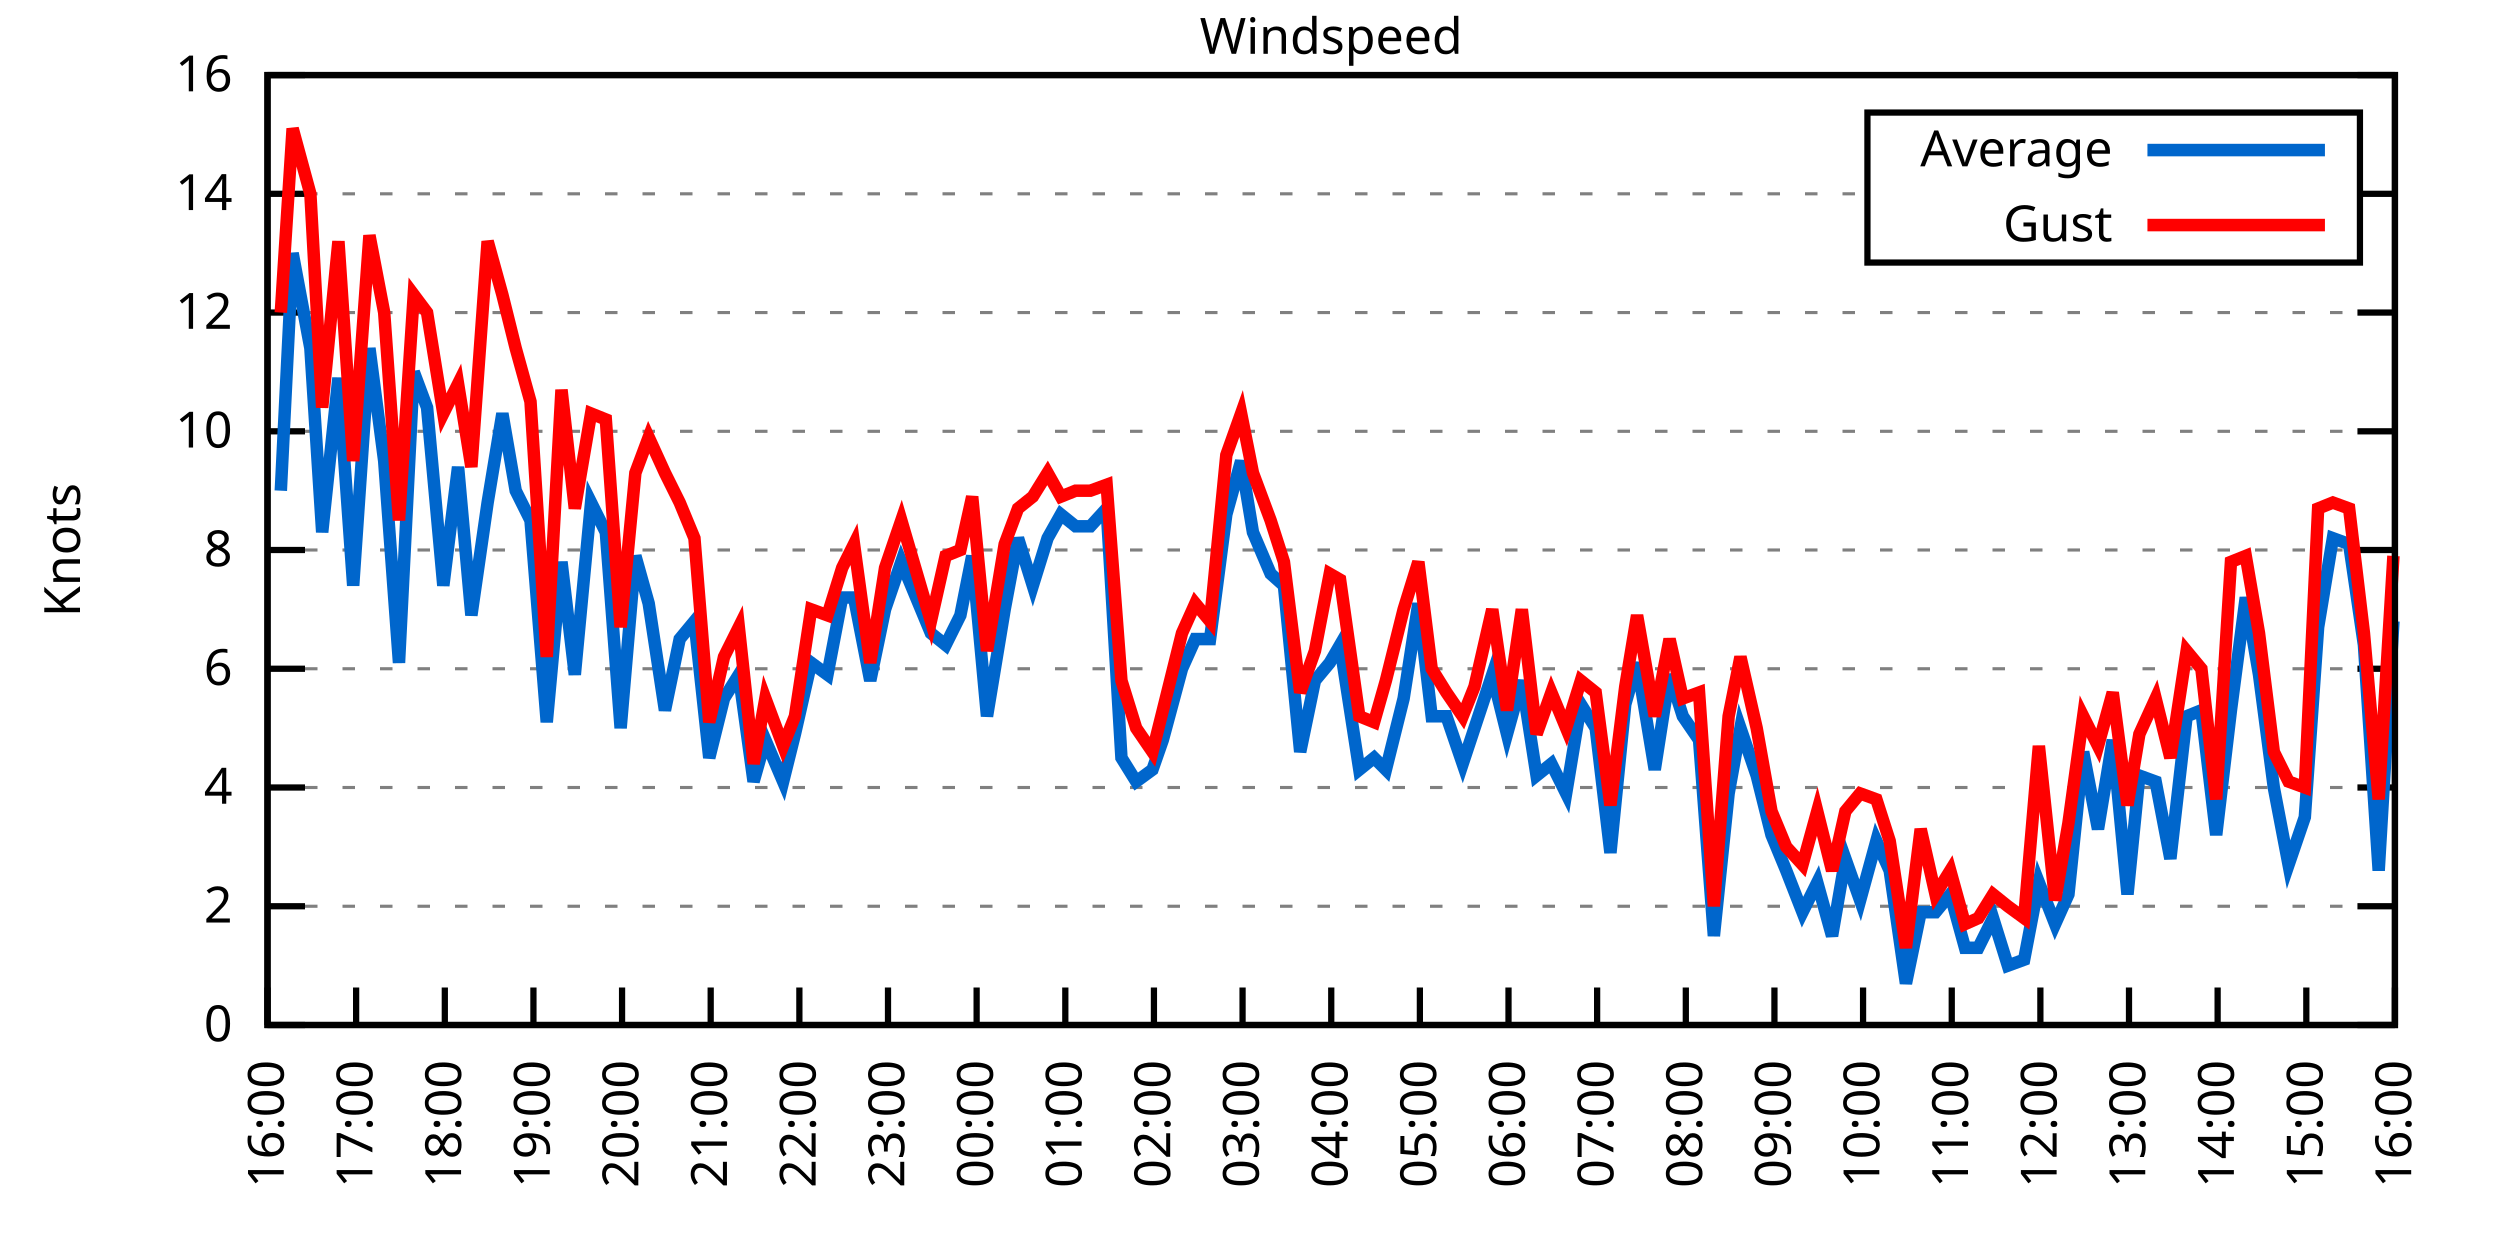
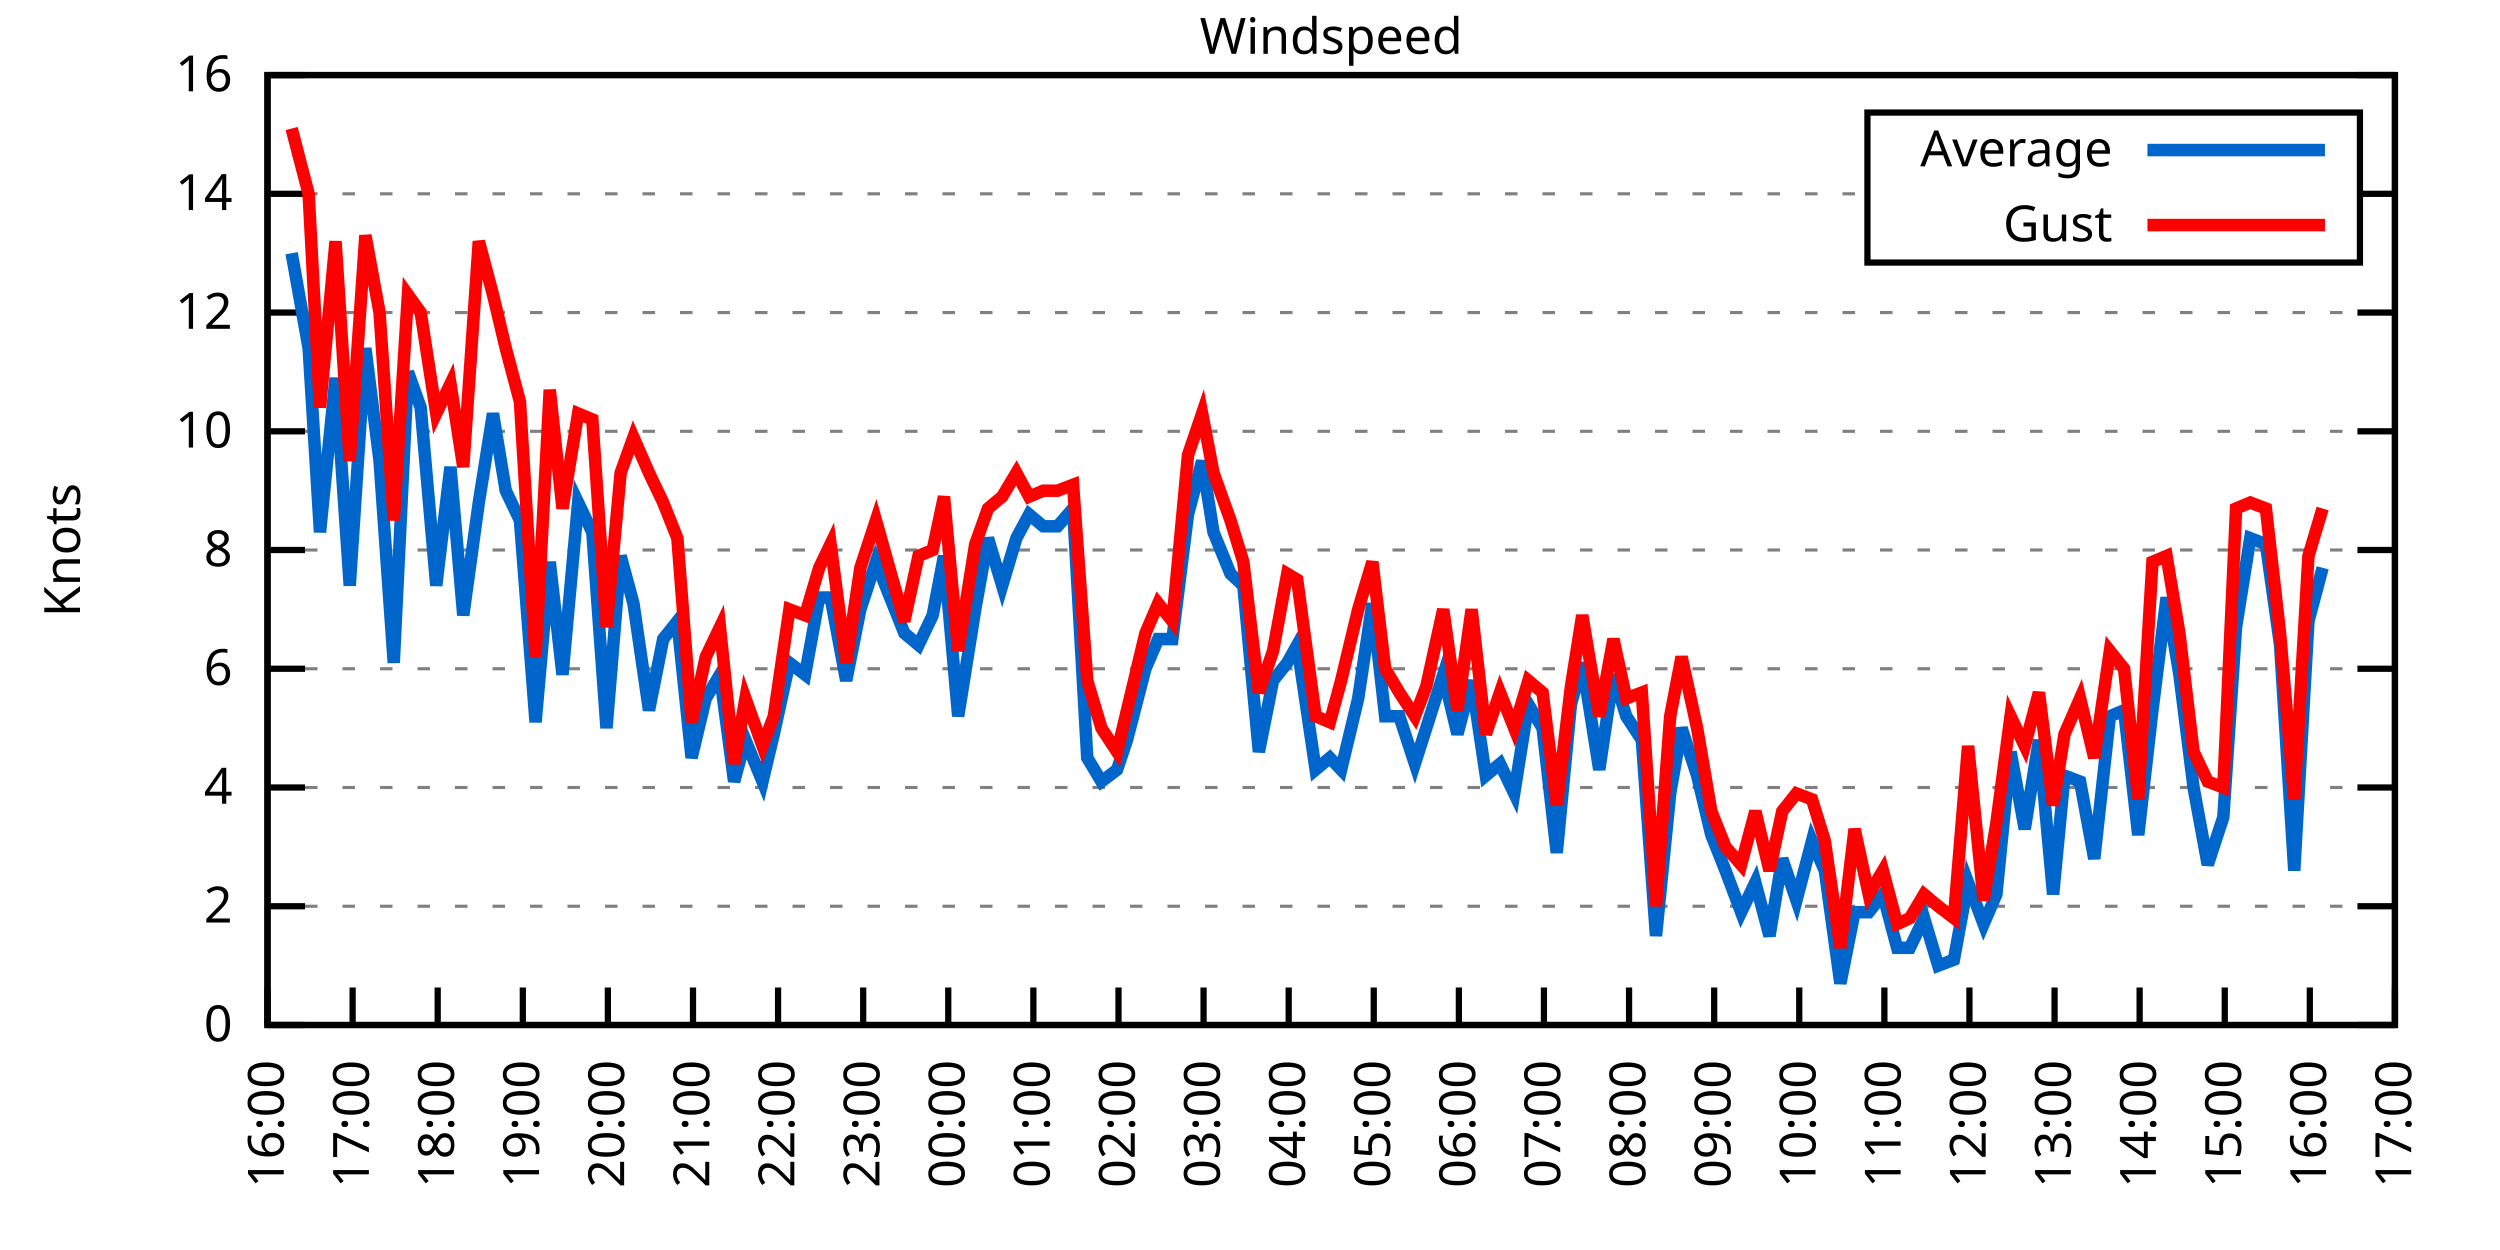
<svg xmlns="http://www.w3.org/2000/svg" xmlns:xlink="http://www.w3.org/1999/xlink" width="400" height="200" viewBox="0 0 400 200">
  <g id="gnuplot_canvas">
    <rect x="0" y="0" width="400" height="200" fill="none" />
    <defs>
      <circle id="gpDot" r="0.5" stroke-width="0.5" stroke="currentColor" />
      <path id="gpPt0" stroke-width="0.333" stroke="currentColor" d="M-1,0 h2 M0,-1 v2" />
      <path id="gpPt1" stroke-width="0.333" stroke="currentColor" d="M-1,-1 L1,1 M1,-1 L-1,1" />
      <path id="gpPt2" stroke-width="0.333" stroke="currentColor" d="M-1,0 L1,0 M0,-1 L0,1 M-1,-1 L1,1 M-1,1 L1,-1" />
      <rect id="gpPt3" stroke-width="0.333" stroke="currentColor" x="-1" y="-1" width="2" height="2" />
      <rect id="gpPt4" stroke-width="0.333" stroke="currentColor" fill="currentColor" x="-1" y="-1" width="2" height="2" />
      <circle id="gpPt5" stroke-width="0.333" stroke="currentColor" cx="0" cy="0" r="1" />
      <use xlink:href="#gpPt5" id="gpPt6" fill="currentColor" stroke="none" />
      <path id="gpPt7" stroke-width="0.333" stroke="currentColor" d="M0,-1.33 L-1.33,0.67 L1.33,0.67 z" />
      <use xlink:href="#gpPt7" id="gpPt8" fill="currentColor" stroke="none" />
      <use xlink:href="#gpPt7" id="gpPt9" stroke="currentColor" transform="rotate(180)" />
      <use xlink:href="#gpPt9" id="gpPt10" fill="currentColor" stroke="none" />
      <use xlink:href="#gpPt3" id="gpPt11" stroke="currentColor" transform="rotate(45)" />
      <use xlink:href="#gpPt11" id="gpPt12" fill="currentColor" stroke="none" />
      <path id="gpPt13" stroke-width="0.333" stroke="currentColor" d="M0,1.330 L1.265,0.411 L0.782,-1.067 L-0.782,-1.076 L-1.265,0.411 z" />
      <use xlink:href="#gpPt13" id="gpPt14" fill="currentColor" stroke="none" />
      <filter id="textbox" filterUnits="objectBoundingBox" x="0" y="0" height="1" width="1">
        <feFlood flood-color="white" flood-opacity="1" result="bgnd" />
        <feComposite in="SourceGraphic" in2="bgnd" operator="atop" />
      </filter>
      <filter id="greybox" filterUnits="objectBoundingBox" x="0" y="0" height="1" width="1">
        <feFlood flood-color="lightgrey" flood-opacity="1" result="grey" />
        <feComposite in="SourceGraphic" in2="grey" operator="atop" />
      </filter>
    </defs>
    <g fill="none" color="white" stroke="currentColor" stroke-width="1.00" stroke-linecap="butt" stroke-linejoin="miter">
</g>
    <g fill="none" color="black" stroke="currentColor" stroke-width="1.00" stroke-linecap="butt" stroke-linejoin="miter">
      <g stroke="none" shape-rendering="crispEdges">
        <polygon fill="rgb(255, 255, 255)" points="42.80,164.00 383.18,164.00 383.18,12.02 42.80,12.02 " />
      </g>
    </g>
    <g fill="none" color="black" stroke="currentColor" stroke-width="1.00" stroke-linecap="butt" stroke-linejoin="miter">
</g>
    <g fill="none" color="black" stroke="black" stroke-width="0.50" stroke-linecap="butt" stroke-linejoin="miter">
</g>
    <g fill="none" color="gray" stroke="currentColor" stroke-width="0.50" stroke-linecap="butt" stroke-linejoin="miter">
      <path stroke="gray" stroke-dasharray="2,4" class="gridline" d="M42.80,164.00 L383.19,164.00  " />
    </g>
    <g fill="none" color="gray" stroke="gray" stroke-width="1.00" stroke-linecap="butt" stroke-linejoin="miter">
</g>
    <g fill="none" color="black" stroke="currentColor" stroke-width="1.00" stroke-linecap="butt" stroke-linejoin="miter">
      <path stroke="black" d="M42.80,164.00 L48.80,164.00 M383.19,164.00 L377.19,164.00  " />
      <g transform="translate(37.20,166.60)" stroke="none" fill="black" font-family="Sans" font-size="8.00" text-anchor="end">
        <text>
          <tspan font-family="Sans"> 0</tspan>
        </text>
      </g>
    </g>
    <g fill="none" color="black" stroke="currentColor" stroke-width="1.00" stroke-linecap="butt" stroke-linejoin="miter">
</g>
    <g fill="none" color="black" stroke="black" stroke-width="0.50" stroke-linecap="butt" stroke-linejoin="miter">
</g>
    <g fill="none" color="gray" stroke="currentColor" stroke-width="0.50" stroke-linecap="butt" stroke-linejoin="miter">
      <path stroke="gray" stroke-dasharray="2,4" class="gridline" d="M42.80,145.00 L383.19,145.00  " />
    </g>
    <g fill="none" color="gray" stroke="gray" stroke-width="1.00" stroke-linecap="butt" stroke-linejoin="miter">
</g>
    <g fill="none" color="black" stroke="currentColor" stroke-width="1.00" stroke-linecap="butt" stroke-linejoin="miter">
      <path stroke="black" d="M42.80,145.00 L48.80,145.00 M383.19,145.00 L377.19,145.00  " />
      <g transform="translate(37.20,147.60)" stroke="none" fill="black" font-family="Sans" font-size="8.00" text-anchor="end">
        <text>
          <tspan font-family="Sans"> 2</tspan>
        </text>
      </g>
    </g>
    <g fill="none" color="black" stroke="currentColor" stroke-width="1.00" stroke-linecap="butt" stroke-linejoin="miter">
</g>
    <g fill="none" color="black" stroke="black" stroke-width="0.50" stroke-linecap="butt" stroke-linejoin="miter">
</g>
    <g fill="none" color="gray" stroke="currentColor" stroke-width="0.50" stroke-linecap="butt" stroke-linejoin="miter">
      <path stroke="gray" stroke-dasharray="2,4" class="gridline" d="M42.80,126.00 L383.19,126.00  " />
    </g>
    <g fill="none" color="gray" stroke="gray" stroke-width="1.00" stroke-linecap="butt" stroke-linejoin="miter">
</g>
    <g fill="none" color="black" stroke="currentColor" stroke-width="1.00" stroke-linecap="butt" stroke-linejoin="miter">
      <path stroke="black" d="M42.80,126.00 L48.80,126.00 M383.19,126.00 L377.19,126.00  " />
      <g transform="translate(37.20,128.60)" stroke="none" fill="black" font-family="Sans" font-size="8.00" text-anchor="end">
        <text>
          <tspan font-family="Sans"> 4</tspan>
        </text>
      </g>
    </g>
    <g fill="none" color="black" stroke="currentColor" stroke-width="1.00" stroke-linecap="butt" stroke-linejoin="miter">
</g>
    <g fill="none" color="black" stroke="black" stroke-width="0.50" stroke-linecap="butt" stroke-linejoin="miter">
</g>
    <g fill="none" color="gray" stroke="currentColor" stroke-width="0.50" stroke-linecap="butt" stroke-linejoin="miter">
      <path stroke="gray" stroke-dasharray="2,4" class="gridline" d="M42.80,107.00 L383.19,107.00  " />
    </g>
    <g fill="none" color="gray" stroke="gray" stroke-width="1.00" stroke-linecap="butt" stroke-linejoin="miter">
</g>
    <g fill="none" color="black" stroke="currentColor" stroke-width="1.00" stroke-linecap="butt" stroke-linejoin="miter">
      <path stroke="black" d="M42.80,107.00 L48.80,107.00 M383.19,107.00 L377.19,107.00  " />
      <g transform="translate(37.20,109.60)" stroke="none" fill="black" font-family="Sans" font-size="8.00" text-anchor="end">
        <text>
          <tspan font-family="Sans"> 6</tspan>
        </text>
      </g>
    </g>
    <g fill="none" color="black" stroke="currentColor" stroke-width="1.00" stroke-linecap="butt" stroke-linejoin="miter">
</g>
    <g fill="none" color="black" stroke="black" stroke-width="0.50" stroke-linecap="butt" stroke-linejoin="miter">
</g>
    <g fill="none" color="gray" stroke="currentColor" stroke-width="0.50" stroke-linecap="butt" stroke-linejoin="miter">
      <path stroke="gray" stroke-dasharray="2,4" class="gridline" d="M42.80,88.00 L383.19,88.00  " />
    </g>
    <g fill="none" color="gray" stroke="gray" stroke-width="1.00" stroke-linecap="butt" stroke-linejoin="miter">
</g>
    <g fill="none" color="black" stroke="currentColor" stroke-width="1.00" stroke-linecap="butt" stroke-linejoin="miter">
      <path stroke="black" d="M42.80,88.00 L48.80,88.00 M383.19,88.00 L377.19,88.00  " />
      <g transform="translate(37.20,90.60)" stroke="none" fill="black" font-family="Sans" font-size="8.00" text-anchor="end">
        <text>
          <tspan font-family="Sans"> 8</tspan>
        </text>
      </g>
    </g>
    <g fill="none" color="black" stroke="currentColor" stroke-width="1.00" stroke-linecap="butt" stroke-linejoin="miter">
</g>
    <g fill="none" color="black" stroke="black" stroke-width="0.50" stroke-linecap="butt" stroke-linejoin="miter">
</g>
    <g fill="none" color="gray" stroke="currentColor" stroke-width="0.50" stroke-linecap="butt" stroke-linejoin="miter">
      <path stroke="gray" stroke-dasharray="2,4" class="gridline" d="M42.80,69.01 L383.19,69.01  " />
    </g>
    <g fill="none" color="gray" stroke="gray" stroke-width="1.00" stroke-linecap="butt" stroke-linejoin="miter">
</g>
    <g fill="none" color="black" stroke="currentColor" stroke-width="1.00" stroke-linecap="butt" stroke-linejoin="miter">
      <path stroke="black" d="M42.80,69.01 L48.80,69.01 M383.19,69.01 L377.19,69.01  " />
      <g transform="translate(37.20,71.61)" stroke="none" fill="black" font-family="Sans" font-size="8.00" text-anchor="end">
        <text>
          <tspan font-family="Sans"> 10</tspan>
        </text>
      </g>
    </g>
    <g fill="none" color="black" stroke="currentColor" stroke-width="1.00" stroke-linecap="butt" stroke-linejoin="miter">
</g>
    <g fill="none" color="black" stroke="black" stroke-width="0.50" stroke-linecap="butt" stroke-linejoin="miter">
</g>
    <g fill="none" color="gray" stroke="currentColor" stroke-width="0.50" stroke-linecap="butt" stroke-linejoin="miter">
      <path stroke="gray" stroke-dasharray="2,4" class="gridline" d="M42.80,50.01 L383.19,50.01  " />
    </g>
    <g fill="none" color="gray" stroke="gray" stroke-width="1.00" stroke-linecap="butt" stroke-linejoin="miter">
</g>
    <g fill="none" color="black" stroke="currentColor" stroke-width="1.00" stroke-linecap="butt" stroke-linejoin="miter">
      <path stroke="black" d="M42.80,50.01 L48.80,50.01 M383.19,50.01 L377.19,50.01  " />
      <g transform="translate(37.20,52.61)" stroke="none" fill="black" font-family="Sans" font-size="8.00" text-anchor="end">
        <text>
          <tspan font-family="Sans"> 12</tspan>
        </text>
      </g>
    </g>
    <g fill="none" color="black" stroke="currentColor" stroke-width="1.00" stroke-linecap="butt" stroke-linejoin="miter">
</g>
    <g fill="none" color="black" stroke="black" stroke-width="0.50" stroke-linecap="butt" stroke-linejoin="miter">
</g>
    <g fill="none" color="gray" stroke="currentColor" stroke-width="0.50" stroke-linecap="butt" stroke-linejoin="miter">
      <path stroke="gray" stroke-dasharray="2,4" class="gridline" d="M42.80,31.01 L298.79,31.01 M377.59,31.01 L383.19,31.01  " />
    </g>
    <g fill="none" color="gray" stroke="gray" stroke-width="1.00" stroke-linecap="butt" stroke-linejoin="miter">
</g>
    <g fill="none" color="black" stroke="currentColor" stroke-width="1.00" stroke-linecap="butt" stroke-linejoin="miter">
      <path stroke="black" d="M42.80,31.01 L48.80,31.01 M383.19,31.01 L377.19,31.01  " />
      <g transform="translate(37.20,33.61)" stroke="none" fill="black" font-family="Sans" font-size="8.00" text-anchor="end">
        <text>
          <tspan font-family="Sans"> 14</tspan>
        </text>
      </g>
    </g>
    <g fill="none" color="black" stroke="currentColor" stroke-width="1.00" stroke-linecap="butt" stroke-linejoin="miter">
</g>
    <g fill="none" color="black" stroke="black" stroke-width="0.50" stroke-linecap="butt" stroke-linejoin="miter">
</g>
    <g fill="none" color="gray" stroke="currentColor" stroke-width="0.50" stroke-linecap="butt" stroke-linejoin="miter">
      <path stroke="gray" stroke-dasharray="2,4" class="gridline" d="M42.80,12.01 L383.19,12.01  " />
    </g>
    <g fill="none" color="gray" stroke="gray" stroke-width="1.00" stroke-linecap="butt" stroke-linejoin="miter">
</g>
    <g fill="none" color="black" stroke="currentColor" stroke-width="1.00" stroke-linecap="butt" stroke-linejoin="miter">
      <path stroke="black" d="M42.80,12.01 L48.80,12.01 M383.19,12.01 L377.19,12.01  " />
      <g transform="translate(37.20,14.61)" stroke="none" fill="black" font-family="Sans" font-size="8.00" text-anchor="end">
        <text>
          <tspan font-family="Sans"> 16</tspan>
        </text>
      </g>
    </g>
    <g fill="none" color="black" stroke="currentColor" stroke-width="1.00" stroke-linecap="butt" stroke-linejoin="miter">
      <path stroke="black" d="M42.80,164.00 L42.80,158.00  " />
      <g transform="translate(45.40,169.60) rotate(270.00)" stroke="none" fill="black" font-family="Sans" font-size="8.00" text-anchor="end">
        <text>
          <tspan font-family="Sans">16:00</tspan>
        </text>
      </g>
    </g>
    <g fill="none" color="black" stroke="currentColor" stroke-width="1.00" stroke-linecap="butt" stroke-linejoin="miter">
-       <path stroke="black" d="M56.98,164.00 L56.98,158.00  " />
-       <g transform="translate(59.58,169.60) rotate(270.00)" stroke="none" fill="black" font-family="Sans" font-size="8.00" text-anchor="end">
+       <path stroke="black" d="M56.42,164.00 L56.42,158.00  " />
+       <g transform="translate(59.02,169.60) rotate(270.00)" stroke="none" fill="black" font-family="Sans" font-size="8.00" text-anchor="end">
        <text>
          <tspan font-family="Sans">17:00</tspan>
        </text>
      </g>
    </g>
    <g fill="none" color="black" stroke="currentColor" stroke-width="1.00" stroke-linecap="butt" stroke-linejoin="miter">
-       <path stroke="black" d="M71.17,164.00 L71.17,158.00  " />
-       <g transform="translate(73.77,169.60) rotate(270.00)" stroke="none" fill="black" font-family="Sans" font-size="8.00" text-anchor="end">
+       <path stroke="black" d="M70.03,164.00 L70.03,158.00  " />
+       <g transform="translate(72.63,169.60) rotate(270.00)" stroke="none" fill="black" font-family="Sans" font-size="8.00" text-anchor="end">
        <text>
          <tspan font-family="Sans">18:00</tspan>
        </text>
      </g>
    </g>
    <g fill="none" color="black" stroke="currentColor" stroke-width="1.00" stroke-linecap="butt" stroke-linejoin="miter">
-       <path stroke="black" d="M85.35,164.00 L85.35,158.00  " />
-       <g transform="translate(87.95,169.60) rotate(270.00)" stroke="none" fill="black" font-family="Sans" font-size="8.00" text-anchor="end">
+       <path stroke="black" d="M83.65,164.00 L83.65,158.00  " />
+       <g transform="translate(86.25,169.60) rotate(270.00)" stroke="none" fill="black" font-family="Sans" font-size="8.00" text-anchor="end">
        <text>
          <tspan font-family="Sans">19:00</tspan>
        </text>
      </g>
    </g>
    <g fill="none" color="black" stroke="currentColor" stroke-width="1.00" stroke-linecap="butt" stroke-linejoin="miter">
-       <path stroke="black" d="M99.53,164.00 L99.53,158.00  " />
-       <g transform="translate(102.13,169.60) rotate(270.00)" stroke="none" fill="black" font-family="Sans" font-size="8.00" text-anchor="end">
+       <path stroke="black" d="M97.26,164.00 L97.26,158.00  " />
+       <g transform="translate(99.86,169.60) rotate(270.00)" stroke="none" fill="black" font-family="Sans" font-size="8.00" text-anchor="end">
        <text>
          <tspan font-family="Sans">20:00</tspan>
        </text>
      </g>
    </g>
    <g fill="none" color="black" stroke="currentColor" stroke-width="1.00" stroke-linecap="butt" stroke-linejoin="miter">
-       <path stroke="black" d="M113.71,164.00 L113.71,158.00  " />
-       <g transform="translate(116.31,169.60) rotate(270.00)" stroke="none" fill="black" font-family="Sans" font-size="8.00" text-anchor="end">
+       <path stroke="black" d="M110.88,164.00 L110.88,158.00  " />
+       <g transform="translate(113.48,169.60) rotate(270.00)" stroke="none" fill="black" font-family="Sans" font-size="8.00" text-anchor="end">
        <text>
          <tspan font-family="Sans">21:00</tspan>
        </text>
      </g>
    </g>
    <g fill="none" color="black" stroke="currentColor" stroke-width="1.00" stroke-linecap="butt" stroke-linejoin="miter">
-       <path stroke="black" d="M127.90,164.00 L127.90,158.00  " />
-       <g transform="translate(130.50,169.60) rotate(270.00)" stroke="none" fill="black" font-family="Sans" font-size="8.00" text-anchor="end">
+       <path stroke="black" d="M124.49,164.00 L124.49,158.00  " />
+       <g transform="translate(127.09,169.60) rotate(270.00)" stroke="none" fill="black" font-family="Sans" font-size="8.00" text-anchor="end">
        <text>
          <tspan font-family="Sans">22:00</tspan>
        </text>
      </g>
    </g>
    <g fill="none" color="black" stroke="currentColor" stroke-width="1.00" stroke-linecap="butt" stroke-linejoin="miter">
-       <path stroke="black" d="M142.08,164.00 L142.08,158.00  " />
-       <g transform="translate(144.68,169.60) rotate(270.00)" stroke="none" fill="black" font-family="Sans" font-size="8.00" text-anchor="end">
+       <path stroke="black" d="M138.11,164.00 L138.11,158.00  " />
+       <g transform="translate(140.71,169.60) rotate(270.00)" stroke="none" fill="black" font-family="Sans" font-size="8.00" text-anchor="end">
        <text>
          <tspan font-family="Sans">23:00</tspan>
        </text>
      </g>
    </g>
    <g fill="none" color="black" stroke="currentColor" stroke-width="1.00" stroke-linecap="butt" stroke-linejoin="miter">
-       <path stroke="black" d="M156.26,164.00 L156.26,158.00  " />
-       <g transform="translate(158.86,169.60) rotate(270.00)" stroke="none" fill="black" font-family="Sans" font-size="8.00" text-anchor="end">
+       <path stroke="black" d="M151.72,164.00 L151.72,158.00  " />
+       <g transform="translate(154.32,169.60) rotate(270.00)" stroke="none" fill="black" font-family="Sans" font-size="8.00" text-anchor="end">
        <text>
          <tspan font-family="Sans">00:00</tspan>
        </text>
      </g>
    </g>
    <g fill="none" color="black" stroke="currentColor" stroke-width="1.00" stroke-linecap="butt" stroke-linejoin="miter">
-       <path stroke="black" d="M170.45,164.00 L170.45,158.00  " />
-       <g transform="translate(173.05,169.60) rotate(270.00)" stroke="none" fill="black" font-family="Sans" font-size="8.00" text-anchor="end">
+       <path stroke="black" d="M165.34,164.00 L165.34,158.00  " />
+       <g transform="translate(167.94,169.60) rotate(270.00)" stroke="none" fill="black" font-family="Sans" font-size="8.00" text-anchor="end">
        <text>
          <tspan font-family="Sans">01:00</tspan>
        </text>
      </g>
    </g>
    <g fill="none" color="black" stroke="currentColor" stroke-width="1.00" stroke-linecap="butt" stroke-linejoin="miter">
-       <path stroke="black" d="M184.63,164.00 L184.63,158.00  " />
-       <g transform="translate(187.23,169.60) rotate(270.00)" stroke="none" fill="black" font-family="Sans" font-size="8.00" text-anchor="end">
+       <path stroke="black" d="M178.96,164.00 L178.96,158.00  " />
+       <g transform="translate(181.56,169.60) rotate(270.00)" stroke="none" fill="black" font-family="Sans" font-size="8.00" text-anchor="end">
        <text>
          <tspan font-family="Sans">02:00</tspan>
        </text>
      </g>
    </g>
    <g fill="none" color="black" stroke="currentColor" stroke-width="1.00" stroke-linecap="butt" stroke-linejoin="miter">
-       <path stroke="black" d="M198.81,164.00 L198.81,158.00  " />
-       <g transform="translate(201.41,169.60) rotate(270.00)" stroke="none" fill="black" font-family="Sans" font-size="8.00" text-anchor="end">
+       <path stroke="black" d="M192.57,164.00 L192.57,158.00  " />
+       <g transform="translate(195.17,169.60) rotate(270.00)" stroke="none" fill="black" font-family="Sans" font-size="8.00" text-anchor="end">
        <text>
          <tspan font-family="Sans">03:00</tspan>
        </text>
      </g>
    </g>
    <g fill="none" color="black" stroke="currentColor" stroke-width="1.00" stroke-linecap="butt" stroke-linejoin="miter">
-       <path stroke="black" d="M213.00,164.00 L213.00,158.00  " />
-       <g transform="translate(215.60,169.60) rotate(270.00)" stroke="none" fill="black" font-family="Sans" font-size="8.00" text-anchor="end">
+       <path stroke="black" d="M206.19,164.00 L206.19,158.00  " />
+       <g transform="translate(208.79,169.60) rotate(270.00)" stroke="none" fill="black" font-family="Sans" font-size="8.00" text-anchor="end">
        <text>
          <tspan font-family="Sans">04:00</tspan>
        </text>
      </g>
    </g>
    <g fill="none" color="black" stroke="currentColor" stroke-width="1.00" stroke-linecap="butt" stroke-linejoin="miter">
-       <path stroke="black" d="M227.18,164.00 L227.18,158.00  " />
-       <g transform="translate(229.78,169.60) rotate(270.00)" stroke="none" fill="black" font-family="Sans" font-size="8.00" text-anchor="end">
+       <path stroke="black" d="M219.80,164.00 L219.80,158.00  " />
+       <g transform="translate(222.40,169.60) rotate(270.00)" stroke="none" fill="black" font-family="Sans" font-size="8.00" text-anchor="end">
        <text>
          <tspan font-family="Sans">05:00</tspan>
        </text>
      </g>
    </g>
    <g fill="none" color="black" stroke="currentColor" stroke-width="1.00" stroke-linecap="butt" stroke-linejoin="miter">
-       <path stroke="black" d="M241.36,164.00 L241.36,158.00  " />
-       <g transform="translate(243.96,169.60) rotate(270.00)" stroke="none" fill="black" font-family="Sans" font-size="8.00" text-anchor="end">
+       <path stroke="black" d="M233.42,164.00 L233.42,158.00  " />
+       <g transform="translate(236.02,169.60) rotate(270.00)" stroke="none" fill="black" font-family="Sans" font-size="8.00" text-anchor="end">
        <text>
          <tspan font-family="Sans">06:00</tspan>
        </text>
      </g>
    </g>
    <g fill="none" color="black" stroke="currentColor" stroke-width="1.00" stroke-linecap="butt" stroke-linejoin="miter">
-       <path stroke="black" d="M255.54,164.00 L255.54,158.00  " />
-       <g transform="translate(258.14,169.60) rotate(270.00)" stroke="none" fill="black" font-family="Sans" font-size="8.00" text-anchor="end">
+       <path stroke="black" d="M247.03,164.00 L247.03,158.00  " />
+       <g transform="translate(249.63,169.60) rotate(270.00)" stroke="none" fill="black" font-family="Sans" font-size="8.00" text-anchor="end">
        <text>
          <tspan font-family="Sans">07:00</tspan>
        </text>
      </g>
    </g>
    <g fill="none" color="black" stroke="currentColor" stroke-width="1.00" stroke-linecap="butt" stroke-linejoin="miter">
-       <path stroke="black" d="M269.73,164.00 L269.73,158.00  " />
-       <g transform="translate(272.33,169.60) rotate(270.00)" stroke="none" fill="black" font-family="Sans" font-size="8.00" text-anchor="end">
+       <path stroke="black" d="M260.65,164.00 L260.65,158.00  " />
+       <g transform="translate(263.25,169.60) rotate(270.00)" stroke="none" fill="black" font-family="Sans" font-size="8.00" text-anchor="end">
        <text>
          <tspan font-family="Sans">08:00</tspan>
        </text>
      </g>
    </g>
    <g fill="none" color="black" stroke="currentColor" stroke-width="1.00" stroke-linecap="butt" stroke-linejoin="miter">
-       <path stroke="black" d="M283.91,164.00 L283.91,158.00  " />
-       <g transform="translate(286.51,169.60) rotate(270.00)" stroke="none" fill="black" font-family="Sans" font-size="8.00" text-anchor="end">
+       <path stroke="black" d="M274.27,164.00 L274.27,158.00  " />
+       <g transform="translate(276.87,169.60) rotate(270.00)" stroke="none" fill="black" font-family="Sans" font-size="8.00" text-anchor="end">
        <text>
          <tspan font-family="Sans">09:00</tspan>
        </text>
      </g>
    </g>
    <g fill="none" color="black" stroke="currentColor" stroke-width="1.00" stroke-linecap="butt" stroke-linejoin="miter">
-       <path stroke="black" d="M298.09,164.00 L298.09,158.00  " />
-       <g transform="translate(300.69,169.60) rotate(270.00)" stroke="none" fill="black" font-family="Sans" font-size="8.00" text-anchor="end">
+       <path stroke="black" d="M287.88,164.00 L287.88,158.00  " />
+       <g transform="translate(290.48,169.60) rotate(270.00)" stroke="none" fill="black" font-family="Sans" font-size="8.00" text-anchor="end">
        <text>
          <tspan font-family="Sans">10:00</tspan>
        </text>
      </g>
    </g>
    <g fill="none" color="black" stroke="currentColor" stroke-width="1.00" stroke-linecap="butt" stroke-linejoin="miter">
-       <path stroke="black" d="M312.28,164.00 L312.28,158.00  " />
-       <g transform="translate(314.88,169.60) rotate(270.00)" stroke="none" fill="black" font-family="Sans" font-size="8.00" text-anchor="end">
+       <path stroke="black" d="M301.50,164.00 L301.50,158.00  " />
+       <g transform="translate(304.10,169.60) rotate(270.00)" stroke="none" fill="black" font-family="Sans" font-size="8.00" text-anchor="end">
        <text>
          <tspan font-family="Sans">11:00</tspan>
        </text>
      </g>
    </g>
    <g fill="none" color="black" stroke="currentColor" stroke-width="1.00" stroke-linecap="butt" stroke-linejoin="miter">
-       <path stroke="black" d="M326.46,164.00 L326.46,158.00  " />
-       <g transform="translate(329.06,169.60) rotate(270.00)" stroke="none" fill="black" font-family="Sans" font-size="8.00" text-anchor="end">
+       <path stroke="black" d="M315.11,164.00 L315.11,158.00  " />
+       <g transform="translate(317.71,169.60) rotate(270.00)" stroke="none" fill="black" font-family="Sans" font-size="8.00" text-anchor="end">
        <text>
          <tspan font-family="Sans">12:00</tspan>
        </text>
      </g>
    </g>
    <g fill="none" color="black" stroke="currentColor" stroke-width="1.00" stroke-linecap="butt" stroke-linejoin="miter">
-       <path stroke="black" d="M340.64,164.00 L340.64,158.00  " />
-       <g transform="translate(343.24,169.60) rotate(270.00)" stroke="none" fill="black" font-family="Sans" font-size="8.00" text-anchor="end">
+       <path stroke="black" d="M328.73,164.00 L328.73,158.00  " />
+       <g transform="translate(331.33,169.60) rotate(270.00)" stroke="none" fill="black" font-family="Sans" font-size="8.00" text-anchor="end">
        <text>
          <tspan font-family="Sans">13:00</tspan>
        </text>
      </g>
    </g>
    <g fill="none" color="black" stroke="currentColor" stroke-width="1.00" stroke-linecap="butt" stroke-linejoin="miter">
-       <path stroke="black" d="M354.82,164.00 L354.82,158.00  " />
-       <g transform="translate(357.42,169.60) rotate(270.00)" stroke="none" fill="black" font-family="Sans" font-size="8.00" text-anchor="end">
+       <path stroke="black" d="M342.34,164.00 L342.34,158.00  " />
+       <g transform="translate(344.94,169.60) rotate(270.00)" stroke="none" fill="black" font-family="Sans" font-size="8.00" text-anchor="end">
        <text>
          <tspan font-family="Sans">14:00</tspan>
        </text>
      </g>
    </g>
    <g fill="none" color="black" stroke="currentColor" stroke-width="1.00" stroke-linecap="butt" stroke-linejoin="miter">
-       <path stroke="black" d="M369.01,164.00 L369.01,158.00  " />
-       <g transform="translate(371.61,169.60) rotate(270.00)" stroke="none" fill="black" font-family="Sans" font-size="8.00" text-anchor="end">
+       <path stroke="black" d="M355.96,164.00 L355.96,158.00  " />
+       <g transform="translate(358.56,169.60) rotate(270.00)" stroke="none" fill="black" font-family="Sans" font-size="8.00" text-anchor="end">
        <text>
          <tspan font-family="Sans">15:00</tspan>
+         </text>
+       </g>
+     </g>
+     <g fill="none" color="black" stroke="currentColor" stroke-width="1.00" stroke-linecap="butt" stroke-linejoin="miter">
+       <path stroke="black" d="M369.57,164.00 L369.57,158.00  " />
+       <g transform="translate(372.17,169.60) rotate(270.00)" stroke="none" fill="black" font-family="Sans" font-size="8.00" text-anchor="end">
+         <text>
+           <tspan font-family="Sans">16:00</tspan>
        </text>
      </g>
    </g>
    <g fill="none" color="black" stroke="currentColor" stroke-width="1.00" stroke-linecap="butt" stroke-linejoin="miter">
      <path stroke="black" d="M383.19,164.00 L383.19,158.00  " />
      <g transform="translate(385.79,169.60) rotate(270.00)" stroke="none" fill="black" font-family="Sans" font-size="8.00" text-anchor="end">
        <text>
-           <tspan font-family="Sans">16:00</tspan>
+           <tspan font-family="Sans">17:00</tspan>
        </text>
      </g>
    </g>
    <g fill="none" color="black" stroke="currentColor" stroke-width="1.00" stroke-linecap="butt" stroke-linejoin="miter">
</g>
    <g fill="none" color="black" stroke="currentColor" stroke-width="1.00" stroke-linecap="butt" stroke-linejoin="miter">
      <path stroke="black" d="M42.80,12.01 L42.80,164.00 L383.19,164.00 L383.19,12.01 L42.80,12.01 Z  " />
    </g>
    <g fill="none" color="black" stroke="currentColor" stroke-width="1.00" stroke-linecap="butt" stroke-linejoin="miter">
</g>
    <g fill="none" color="black" stroke="currentColor" stroke-width="1.00" stroke-linecap="butt" stroke-linejoin="miter">
      <path stroke="black" d="M298.79,42.01 L298.79,18.01 L377.59,18.01 L377.59,42.01 L298.79,42.01 Z  " />
    </g>
    <g id="Windspeed_plot_1">
      <g fill="none" color="white" stroke="black" stroke-width="2.00" stroke-linecap="butt" stroke-linejoin="miter">
</g>
      <g fill="none" color="black" stroke="currentColor" stroke-width="2.00" stroke-linecap="butt" stroke-linejoin="miter">
        <g transform="translate(337.99,26.61)" stroke="none" fill="black" font-family="Sans" font-size="8.00" text-anchor="end">
          <text>
            <tspan font-family="Sans">Average</tspan>
          </text>
        </g>
      </g>
      <g fill="none" color="black" stroke="currentColor" stroke-width="2.00" stroke-linecap="butt" stroke-linejoin="miter">
-         <path stroke="rgb(  0, 102, 204)" d="M343.59,24.01 L371.99,24.01 M44.93,78.51 L46.82,40.51 L49.66,55.71 L51.55,85.16 L54.15,60.46 L56.51,93.70   L59.11,55.71 L61.47,73.76 L63.84,106.05 L66.20,59.51 L68.33,65.21 L70.93,93.70 L73.29,74.71 L75.42,98.45   L78.02,80.41 L80.38,66.16 L82.51,78.51 L84.88,83.26 L87.48,115.55 L89.84,89.90 L91.97,107.95 L94.57,80.41   L96.93,85.16 L99.30,116.50 L101.66,88.95 L103.79,96.55 L106.39,113.65 L108.75,102.25 L111.11,99.40 L113.48,121.25   L115.84,111.75 L118.21,107.95 L120.57,125.05 L122.46,118.40 L125.30,125.05 L127.19,117.45 L129.79,106.05 L132.39,107.95   L134.75,95.60 L136.64,95.60 L139.24,108.90 L141.61,97.50 L144.21,89.90 L148.94,101.30 L151.30,103.20 L153.66,98.45   L155.55,88.95 L157.92,114.60 L160.75,97.50 L162.88,86.11 L165.25,93.70 L167.61,86.11 L169.74,82.31 L172.10,84.21   L174.46,84.21 L177.06,81.36 L179.43,121.25 L181.79,125.05 L184.39,123.15 L186.05,118.40 L189.12,107.00 L191.25,102.25   L193.61,102.25 L196.21,82.31 L198.58,73.76 L200.47,85.16 L203.30,91.80 L205.43,93.70 L208.03,120.30 L210.39,108.90   L212.76,106.05 L214.41,103.20 L217.49,123.15 L219.85,121.25 L221.74,123.15 L224.58,111.75 L226.94,96.55 L229.07,114.60   L231.43,114.60 L234.03,122.20 L235.92,116.50 L238.76,107.95 L241.12,117.45 L243.49,108.90 L245.85,124.10 L248.22,122.20   L250.58,126.95 L252.94,112.70 L255.31,116.50 L257.67,136.45 L260.04,112.70 L261.93,106.05 L264.76,123.15 L267.13,107.95   L269.25,114.60 L271.85,118.40 L274.22,149.75 L276.58,126.95 L278.47,116.50 L281.07,124.10 L283.44,133.60 L285.80,139.30   L288.40,145.95 L290.76,141.20 L293.13,149.75 L295.26,137.40 L297.62,144.05 L300.22,134.55 L302.35,139.30 L304.95,157.35   L307.31,145.95 L309.68,145.95 L312.04,143.10 L314.40,151.65 L316.53,151.65 L318.89,146.90 L321.26,154.50 L323.86,153.55   L326.22,141.20 L328.82,147.85 L330.95,143.10 L333.31,120.30 L335.68,132.65 L338.04,118.40 L340.40,143.10 L342.30,124.10   L344.90,125.05 L347.26,137.40 L349.86,114.60 L352.22,113.65 L354.59,133.60 L356.95,113.65 L359.32,95.60 L361.44,107.95   L363.81,126.00 L366.17,138.35 L368.77,130.75 L370.90,100.35 L373.26,86.11 L375.86,87.06 L378.23,103.20 L380.59,139.30   L382.95,99.40  " />
+         <path stroke="rgb(  0, 102, 204)" d="M343.59,24.01 L371.99,24.01 M46.66,40.51 L49.38,55.71 L51.20,85.16 L53.69,60.46 L55.96,93.70 L58.46,55.71   L60.73,73.76 L63.00,106.05 L65.27,59.51 L67.31,65.21 L69.80,93.70 L72.07,74.71 L74.12,98.45 L76.61,80.41   L78.88,66.16 L80.92,78.51 L83.19,83.26 L85.69,115.55 L87.96,89.90 L90.00,107.95 L92.50,80.41 L94.77,85.16   L97.04,116.50 L99.30,88.95 L101.35,96.55 L103.84,113.65 L106.11,102.25 L108.38,99.40 L110.65,121.25 L112.92,111.75   L115.19,107.95 L117.46,125.05 L119.27,118.40 L122.00,125.05 L123.81,117.45 L126.31,106.05 L128.81,107.95 L131.07,95.60   L132.89,95.60 L135.39,108.90 L137.66,97.50 L140.15,89.90 L144.69,101.30 L146.96,103.20 L149.23,98.45 L151.04,88.95   L153.31,114.60 L156.04,97.50 L158.08,86.11 L160.35,93.70 L162.62,86.11 L164.66,82.31 L166.93,84.21 L169.20,84.21   L171.69,81.36 L173.96,121.25 L176.23,125.05 L178.73,123.15 L180.32,118.40 L183.27,107.00 L185.31,102.25 L187.58,102.25   L190.08,82.31 L192.34,73.76 L194.16,85.16 L196.88,91.80 L198.93,93.70 L201.42,120.30 L203.69,108.90 L205.96,106.05   L207.55,103.20 L210.50,123.15 L212.77,121.25 L214.58,123.15 L217.31,111.75 L219.58,96.55 L221.62,114.60 L223.89,114.60   L226.38,122.20 L228.20,116.50 L230.92,107.95 L233.19,117.45 L235.46,108.90 L237.73,124.10 L240.00,122.20 L242.27,126.95   L244.54,112.70 L246.81,116.50 L249.08,136.45 L251.35,112.70 L253.16,106.05 L255.88,123.15 L258.15,107.95 L260.20,114.60   L262.69,118.40 L264.96,149.75 L267.23,126.95 L269.05,116.50 L271.54,124.10 L273.81,133.60 L276.08,139.30 L278.58,145.95   L280.85,141.20 L283.12,149.75 L285.16,137.40 L287.43,144.05 L289.92,134.55 L291.97,139.30 L294.46,157.35 L296.73,145.95   L299.00,145.95 L301.27,143.10 L303.54,151.65 L305.58,151.65 L307.85,146.90 L310.12,154.50 L312.62,153.55 L314.89,141.20   L317.38,147.85 L319.42,143.10 L321.69,120.30 L323.96,132.65 L326.23,118.40 L328.50,143.10 L330.32,124.10 L332.81,125.05   L335.08,137.40 L337.58,114.60 L339.85,113.65 L342.12,133.60 L344.39,113.65 L346.65,95.60 L348.70,107.95 L350.97,126.00   L353.24,138.35 L355.73,130.75 L357.77,100.35 L360.04,86.11 L362.54,87.06 L364.81,103.20 L367.08,139.30 L369.35,99.40   L371.62,90.85  " />
      </g>
    </g>
    <g id="Windspeed_plot_2">
      <g fill="none" color="black" stroke="currentColor" stroke-width="2.00" stroke-linecap="butt" stroke-linejoin="miter">
        <g transform="translate(337.99,38.61)" stroke="none" fill="black" font-family="Sans" font-size="8.00" text-anchor="end">
          <text>
            <tspan font-family="Sans">Gust</tspan>
          </text>
        </g>
      </g>
      <g fill="none" color="black" stroke="currentColor" stroke-width="2.00" stroke-linecap="butt" stroke-linejoin="miter">
-         <path stroke="rgb(255,   0,   0)" d="M343.59,36.01 L371.99,36.01 M44.93,50.01 L46.82,20.56 L49.66,31.01 L51.55,65.21 L54.15,38.61 L56.51,73.76   L59.11,37.66 L61.47,50.01 L63.84,83.26 L66.20,47.16 L68.33,50.01 L70.93,66.16 L73.29,61.41 L75.42,74.71   L78.02,38.61 L80.38,47.16 L82.51,55.71 L84.88,64.26 L87.48,105.10 L89.84,62.36 L91.97,81.36 L94.57,66.16   L96.93,67.11 L99.30,100.35 L101.66,75.66 L103.79,69.96 L106.39,75.66 L108.75,80.41 L111.11,86.11 L113.48,115.55   L115.84,105.10 L118.21,100.35 L120.57,122.20 L122.46,111.75 L125.30,119.35 L127.19,114.60 L129.79,97.50 L132.39,98.45   L134.75,90.85 L136.64,87.06 L139.24,106.05 L141.61,90.85 L144.21,83.26 L148.94,99.40 L151.30,88.95 L153.66,88.00   L155.55,79.46 L157.92,104.15 L160.75,87.06 L162.88,81.36 L165.25,79.46 L167.61,75.66 L169.74,79.46 L172.10,78.51   L174.46,78.51 L177.06,77.56 L179.43,108.90 L181.79,116.50 L184.39,120.30 L186.05,113.65 L189.12,101.30 L191.25,96.55   L193.61,99.40 L196.21,72.81 L198.58,66.16 L200.47,75.66 L203.30,83.26 L205.43,89.90 L208.03,110.80 L210.39,104.15   L212.76,91.80 L214.41,92.75 L217.49,114.60 L219.85,115.55 L221.74,108.90 L224.58,97.50 L226.94,89.90 L229.07,107.00   L231.43,110.80 L234.03,114.60 L235.92,109.85 L238.76,97.50 L241.12,113.65 L243.49,97.50 L245.85,117.45 L248.22,110.80   L250.58,116.50 L252.94,108.90 L255.31,110.80 L257.67,128.85 L260.04,109.85 L261.93,98.45 L264.76,114.60 L267.13,102.25   L269.25,111.75 L271.85,110.80 L274.22,145.00 L276.58,114.60 L278.47,105.10 L281.07,116.50 L283.44,129.80 L285.80,135.50   L288.40,138.35 L290.76,129.80 L293.13,139.30 L295.26,129.80 L297.62,126.95 L300.22,127.90 L302.35,134.55 L304.95,151.65   L307.31,132.65 L309.68,143.10 L312.04,139.30 L314.40,147.85 L316.53,146.90 L318.89,143.10 L321.26,145.00 L323.86,146.90   L326.22,119.35 L328.82,144.05 L330.95,131.70 L333.31,114.60 L335.68,119.35 L338.04,110.80 L340.40,128.85 L342.30,117.45   L344.90,111.75 L347.26,121.25 L349.86,104.15 L352.22,107.00 L354.59,127.90 L356.95,89.90 L359.32,88.95 L361.44,101.30   L363.81,120.30 L366.17,125.05 L368.77,126.00 L370.90,81.36 L373.26,80.41 L375.86,81.36 L378.23,101.30 L380.59,127.90   L382.95,88.95  " />
+         <path stroke="rgb(255,   0,   0)" d="M343.59,36.01 L371.99,36.01 M46.66,20.56 L49.38,31.01 L51.20,65.21 L53.69,38.61 L55.96,73.76 L58.46,37.66   L60.73,50.01 L63.00,83.26 L65.27,47.16 L67.31,50.01 L69.80,66.16 L72.07,61.41 L74.12,74.71 L76.61,38.61   L78.88,47.16 L80.92,55.71 L83.19,64.26 L85.69,105.10 L87.96,62.36 L90.00,81.36 L92.50,66.16 L94.77,67.11   L97.04,100.35 L99.30,75.66 L101.35,69.96 L103.84,75.66 L106.11,80.41 L108.38,86.11 L110.65,115.55 L112.92,105.10   L115.19,100.35 L117.46,122.20 L119.27,111.75 L122.00,119.35 L123.81,114.60 L126.31,97.50 L128.81,98.45 L131.07,90.85   L132.89,87.06 L135.39,106.05 L137.66,90.85 L140.15,83.26 L144.69,99.40 L146.96,88.95 L149.23,88.00 L151.04,79.46   L153.31,104.15 L156.04,87.06 L158.08,81.36 L160.35,79.46 L162.62,75.66 L164.66,79.46 L166.93,78.51 L169.20,78.51   L171.69,77.56 L173.96,108.90 L176.23,116.50 L178.73,120.30 L180.32,113.65 L183.27,101.30 L185.31,96.55 L187.58,99.40   L190.08,72.81 L192.34,66.16 L194.16,75.66 L196.88,83.26 L198.93,89.90 L201.42,110.80 L203.69,104.15 L205.96,91.80   L207.55,92.75 L210.50,114.60 L212.77,115.55 L214.58,108.90 L217.31,97.50 L219.58,89.90 L221.62,107.00 L223.89,110.80   L226.38,114.60 L228.20,109.85 L230.92,97.50 L233.19,113.65 L235.46,97.50 L237.73,117.45 L240.00,110.80 L242.27,116.50   L244.54,108.90 L246.81,110.80 L249.08,128.85 L251.35,109.85 L253.16,98.45 L255.88,114.60 L258.15,102.25 L260.20,111.75   L262.69,110.80 L264.96,145.00 L267.23,114.60 L269.05,105.10 L271.54,116.50 L273.81,129.80 L276.08,135.50 L278.58,138.35   L280.85,129.80 L283.12,139.30 L285.16,129.80 L287.43,126.95 L289.92,127.90 L291.97,134.55 L294.46,151.65 L296.73,132.65   L299.00,143.10 L301.27,139.30 L303.54,147.85 L305.58,146.90 L307.85,143.10 L310.12,145.00 L312.62,146.90 L314.89,119.35   L317.38,144.05 L319.42,131.70 L321.69,114.60 L323.96,119.35 L326.23,110.80 L328.50,128.85 L330.32,117.45 L332.81,111.75   L335.08,121.25 L337.58,104.15 L339.85,107.00 L342.12,127.90 L344.39,89.90 L346.65,88.95 L348.70,101.30 L350.97,120.30   L353.24,125.05 L355.73,126.00 L357.77,81.36 L360.04,80.41 L362.54,81.36 L364.81,101.30 L367.08,127.90 L369.35,88.95   L371.62,81.36  " />
      </g>
    </g>
    <g fill="none" color="black" stroke="currentColor" stroke-width="2.00" stroke-linecap="butt" stroke-linejoin="miter">
</g>
    <g fill="none" color="black" stroke="black" stroke-width="1.00" stroke-linecap="butt" stroke-linejoin="miter">
</g>
    <g fill="none" color="black" stroke="currentColor" stroke-width="1.00" stroke-linecap="butt" stroke-linejoin="miter">
      <path stroke="black" d="M42.80,12.01 L42.80,164.00 L383.19,164.00 L383.19,12.01 L42.80,12.01 Z  " />
      <g transform="translate(12.80,88.01) rotate(270.00)" stroke="none" fill="black" font-family="Sans" font-size="8.00" text-anchor="middle">
        <text>
          <tspan font-family="Sans">Knots</tspan>
        </text>
      </g>
    </g>
    <g fill="none" color="black" stroke="currentColor" stroke-width="1.00" stroke-linecap="butt" stroke-linejoin="miter">
</g>
    <g fill="none" color="black" stroke="currentColor" stroke-width="1.00" stroke-linecap="butt" stroke-linejoin="miter">
      <g transform="translate(212.99,8.61)" stroke="none" fill="black" font-family="Sans" font-size="8.00" text-anchor="middle">
        <text>
          <tspan font-family="Sans">Windspeed</tspan>
        </text>
      </g>
    </g>
    <g fill="none" color="black" stroke="currentColor" stroke-width="1.00" stroke-linecap="butt" stroke-linejoin="miter">
</g>
  </g>
</svg>
